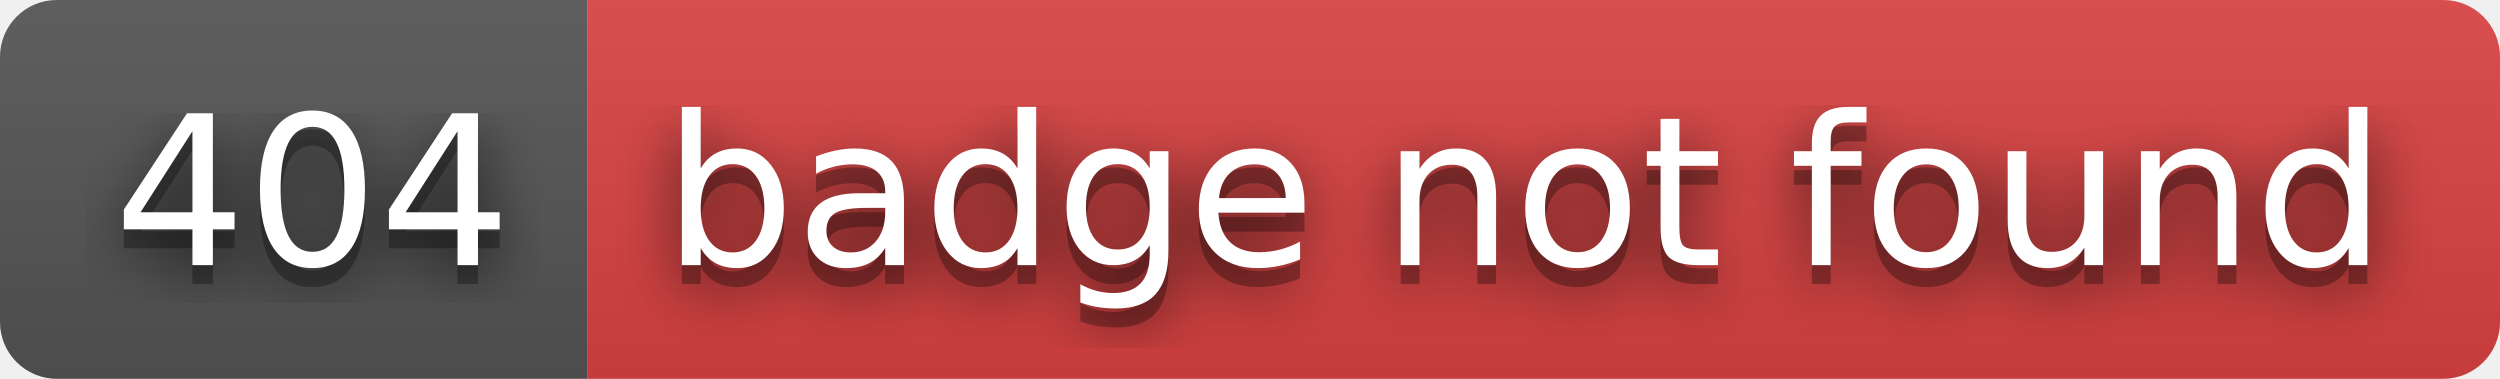
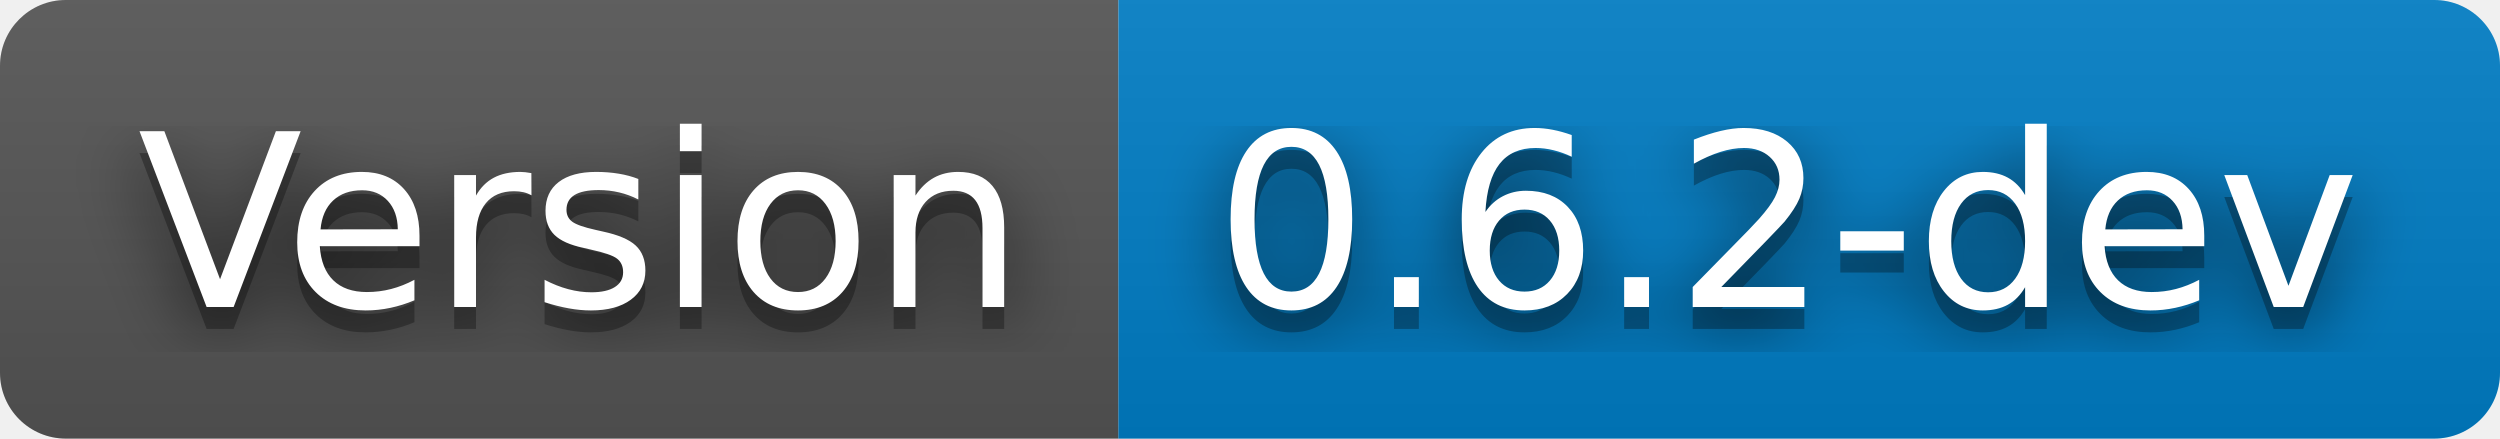
- <svg xmlns="http://www.w3.org/2000/svg" width="132" height="20" role="img" aria-label="404: badge not found">
+ <svg xmlns="http://www.w3.org/2000/svg" width="114" height="20" role="img" aria-label="Version: 0.6.2-dev">
  <filter id="blur">
    <feGaussianBlur stdDeviation="16" />
  </filter>
  <linearGradient id="s" x2="0" y2="100%">
    <stop offset="0" stop-color="#bbb" stop-opacity=".1" />
    <stop offset="1" stop-opacity=".1" />
  </linearGradient>
  <clipPath id="r">
-     <rect width="132" height="20" rx="3" />
+     <rect width="114" height="20" rx="3" />
  </clipPath>
  <g clip-path="url(#r)">
-     <rect width="31" height="20" fill="#555" />
-     <rect x="31" width="101" height="20" fill="#dd4343" />
-     <rect width="132" height="20" fill="url(#s)" />
+     <rect width="51" height="20" fill="#555" />
+     <rect x="51" width="63" height="20" fill="#007ec6" />
+     <rect width="114" height="20" fill="url(#s)" />
  </g>
  <g fill="#fff" text-anchor="middle" font-family="Verdana,Geneva,DejaVu Sans,sans-serif" text-rendering="geometricPrecision" font-size="110">
    <g transform="scale(.1)">
      <g aria-hidden="true" fill="#010101">
-         <text x="165" y="150" fill-opacity=".8" filter="url(#blur)" textLength="210">404</text>
-         <text x="165" y="150" fill-opacity=".3" textLength="210">404</text>
+         <text x="265" y="150" fill-opacity=".8" filter="url(#blur)" textLength="410">Version</text>
+         <text x="265" y="150" fill-opacity=".3" textLength="410">Version</text>
      </g>
-       <text x="165" y="140" textLength="210">404</text>
+       <text x="265" y="140" textLength="410">Version</text>
    </g>
    <g transform="scale(.1)">
      <g aria-hidden="true" fill="#010101">
-         <text x="805" y="150" fill-opacity=".8" filter="url(#blur)" textLength="910">badge not found</text>
-         <text x="805" y="150" fill-opacity=".3" textLength="910">badge not found</text>
+         <text x="815" y="150" fill-opacity=".8" filter="url(#blur)" textLength="530">0.6.2-dev</text>
+         <text x="815" y="150" fill-opacity=".3" textLength="530">0.6.2-dev</text>
      </g>
-       <text x="805" y="140" textLength="910">badge not found</text>
+       <text x="815" y="140" textLength="530">0.6.2-dev</text>
    </g>
  </g>
</svg>
